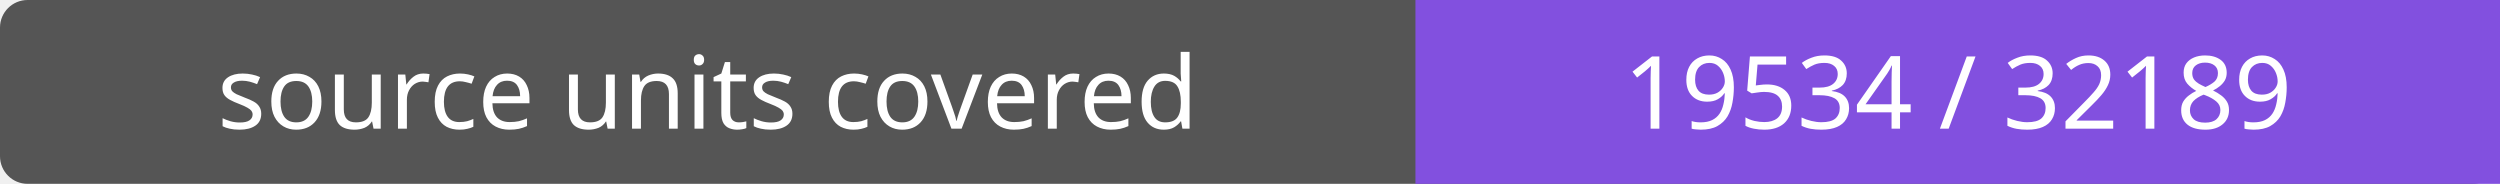
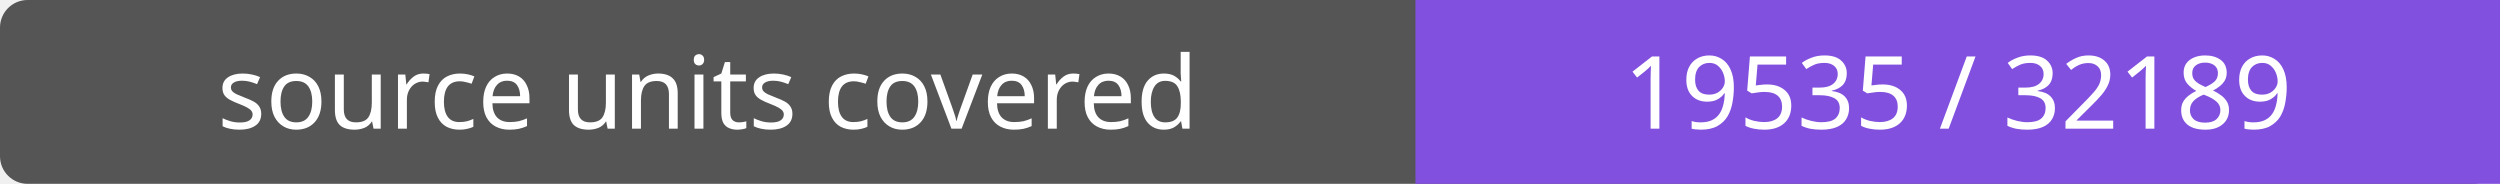
- <svg xmlns="http://www.w3.org/2000/svg" width="272" height="20" role="img" aria-label="source units covered: 19534 / 32189">
+ <svg xmlns="http://www.w3.org/2000/svg" width="272" height="20" role="img" aria-label="source units covered: 19535 / 32189">
  <rect width="272" height="20" rx="3" fill="#555" />
  <path fill="#8250df" d="M154 0h118v20H154z" />
  <g fill="#fff" text-anchor="middle" font-family="Verdana,sans-serif" font-size="11">
    <text x="77.0" y="14">source units covered</text>
-     <text x="213.0" y="14">19534 / 32189</text>
+     <text x="213.0" y="14">19535 / 32189</text>
  </g>
</svg>
